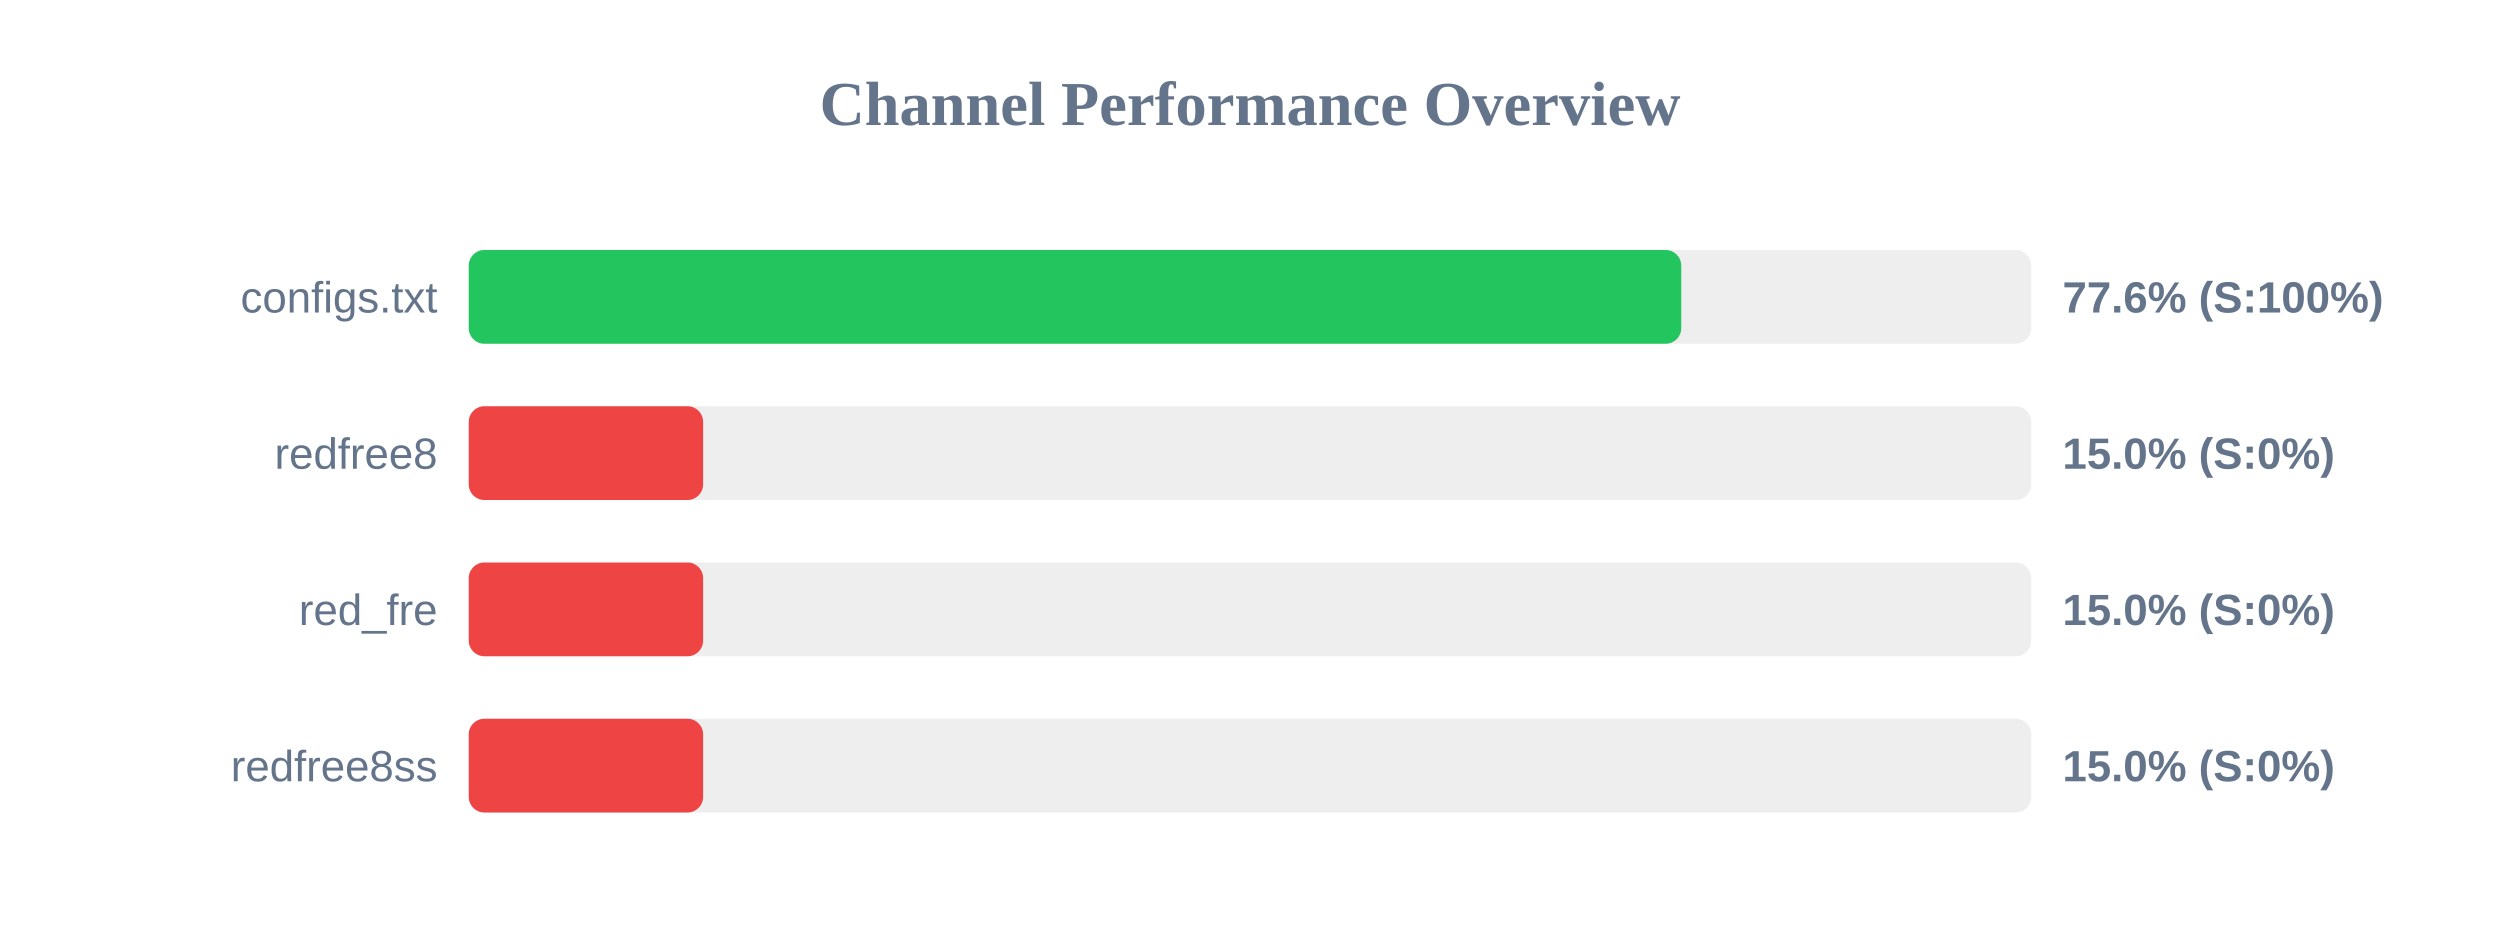
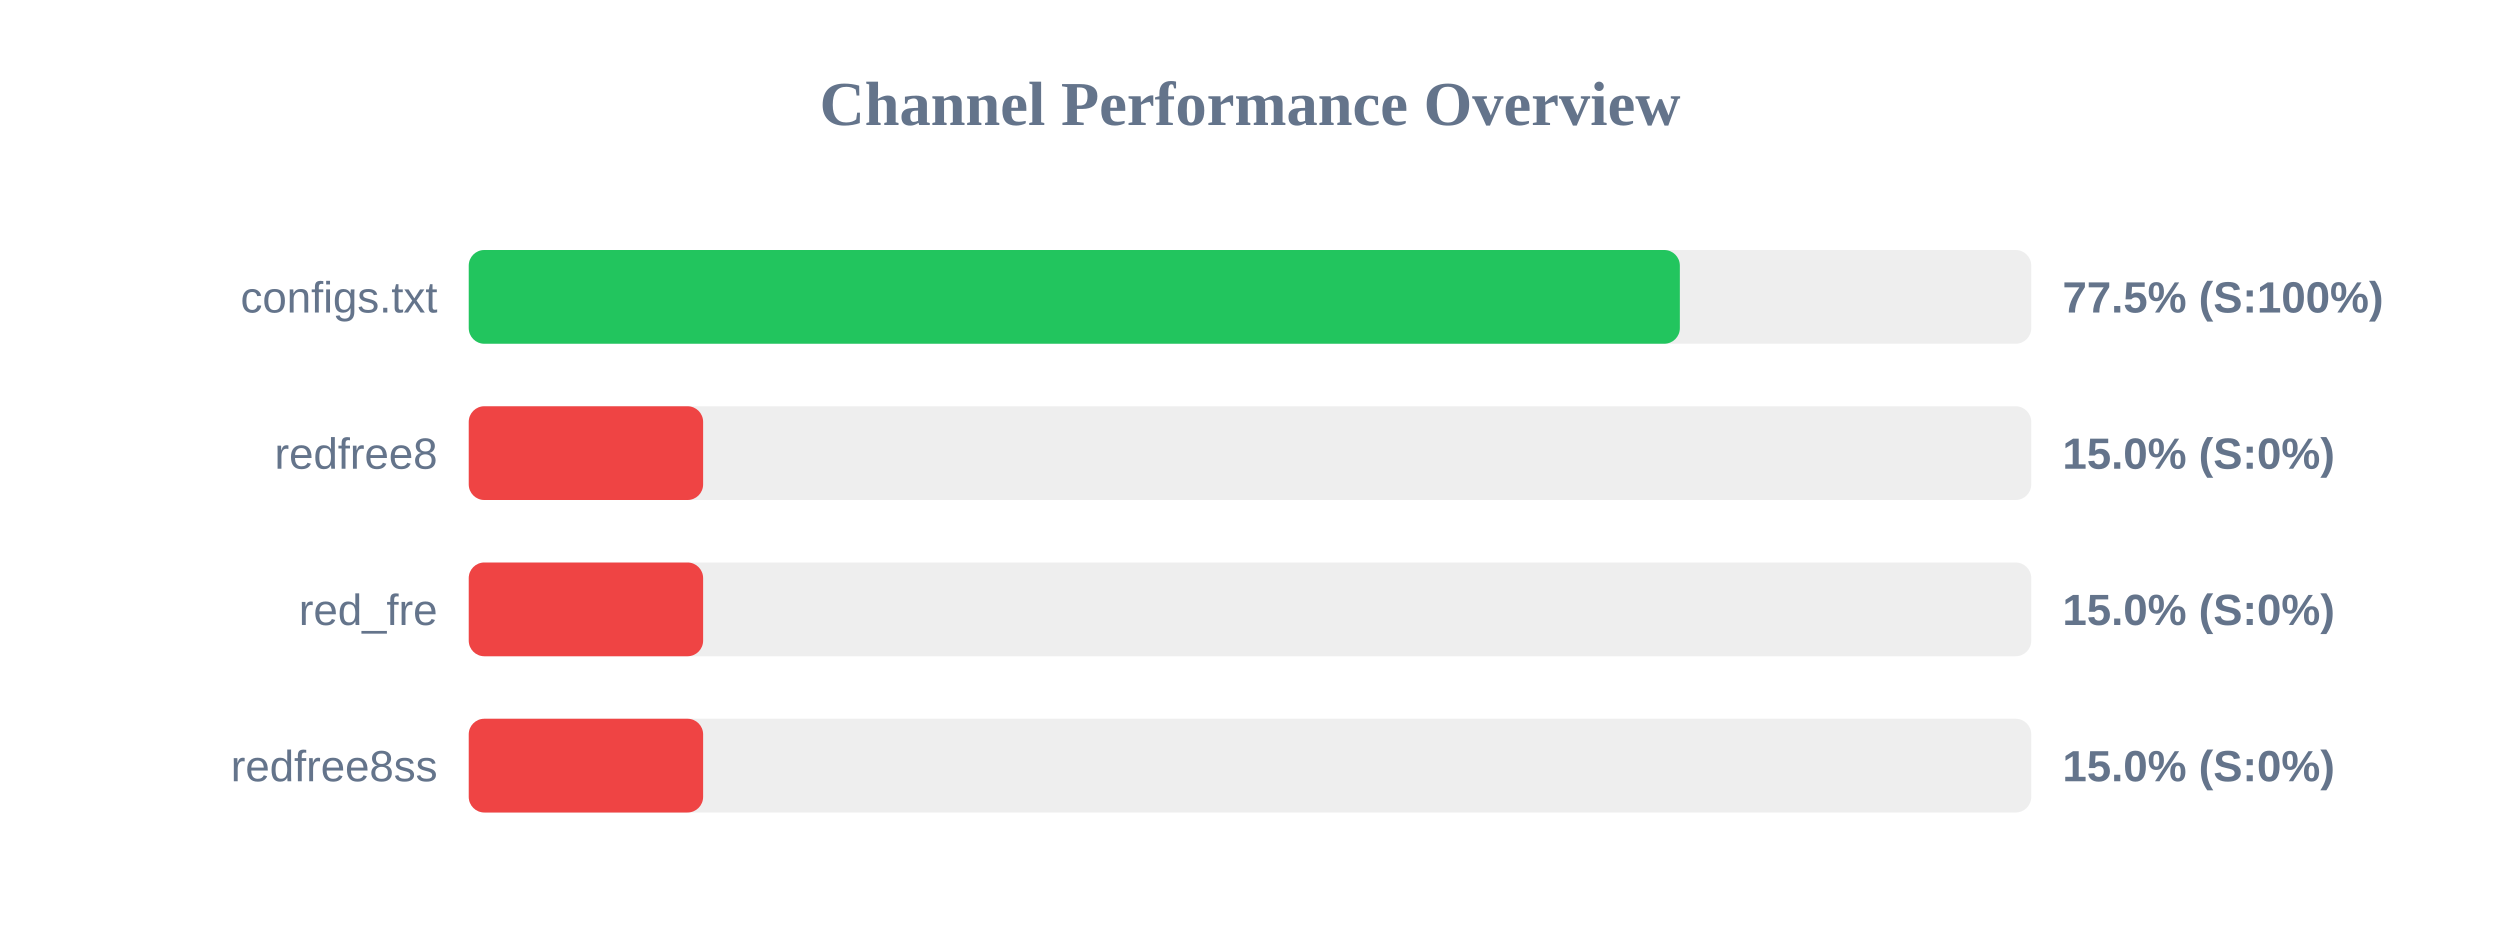
<svg xmlns="http://www.w3.org/2000/svg" width="800" height="300" version="1.1">
  <style>
        .row { font: 14px Arial; fill: #64748b; }
        .score { font: bold 14px Arial; fill: #64748b; }
    </style>
  <text x="400" y="40" text-anchor="middle" font-size="20px" font-weight="bold" fill="#64748b">Channel Performance Overview</text>
  <rect x="150" y="80" width="500" height="30" fill="#eee" rx="5" />
-   <rect x="150" y="80" width="388.0" height="30" fill="#22c55e" rx="5" />
+   <rect x="150" y="80" width="387.55" height="30" fill="#22c55e" rx="5" />
  <text x="140" y="100" text-anchor="end" class="row">configs.txt</text>
-   <text x="660" y="100" text-anchor="start" class="score">77.6% (S:100%)</text>
+   <text x="660" y="100" text-anchor="start" class="score">77.5% (S:100%)</text>
  <rect x="150" y="130" width="500" height="30" fill="#eee" rx="5" />
  <rect x="150" y="130" width="75.0" height="30" fill="#ef4444" rx="5" />
  <text x="140" y="150" text-anchor="end" class="row">redfree8</text>
  <text x="660" y="150" text-anchor="start" class="score">15.0% (S:0%)</text>
  <rect x="150" y="180" width="500" height="30" fill="#eee" rx="5" />
  <rect x="150" y="180" width="75.0" height="30" fill="#ef4444" rx="5" />
  <text x="140" y="200" text-anchor="end" class="row">red_fre</text>
  <text x="660" y="200" text-anchor="start" class="score">15.0% (S:0%)</text>
  <rect x="150" y="230" width="500" height="30" fill="#eee" rx="5" />
  <rect x="150" y="230" width="75.0" height="30" fill="#ef4444" rx="5" />
  <text x="140" y="250" text-anchor="end" class="row">redfree8ss</text>
  <text x="660" y="250" text-anchor="start" class="score">15.0% (S:0%)</text>
</svg>
